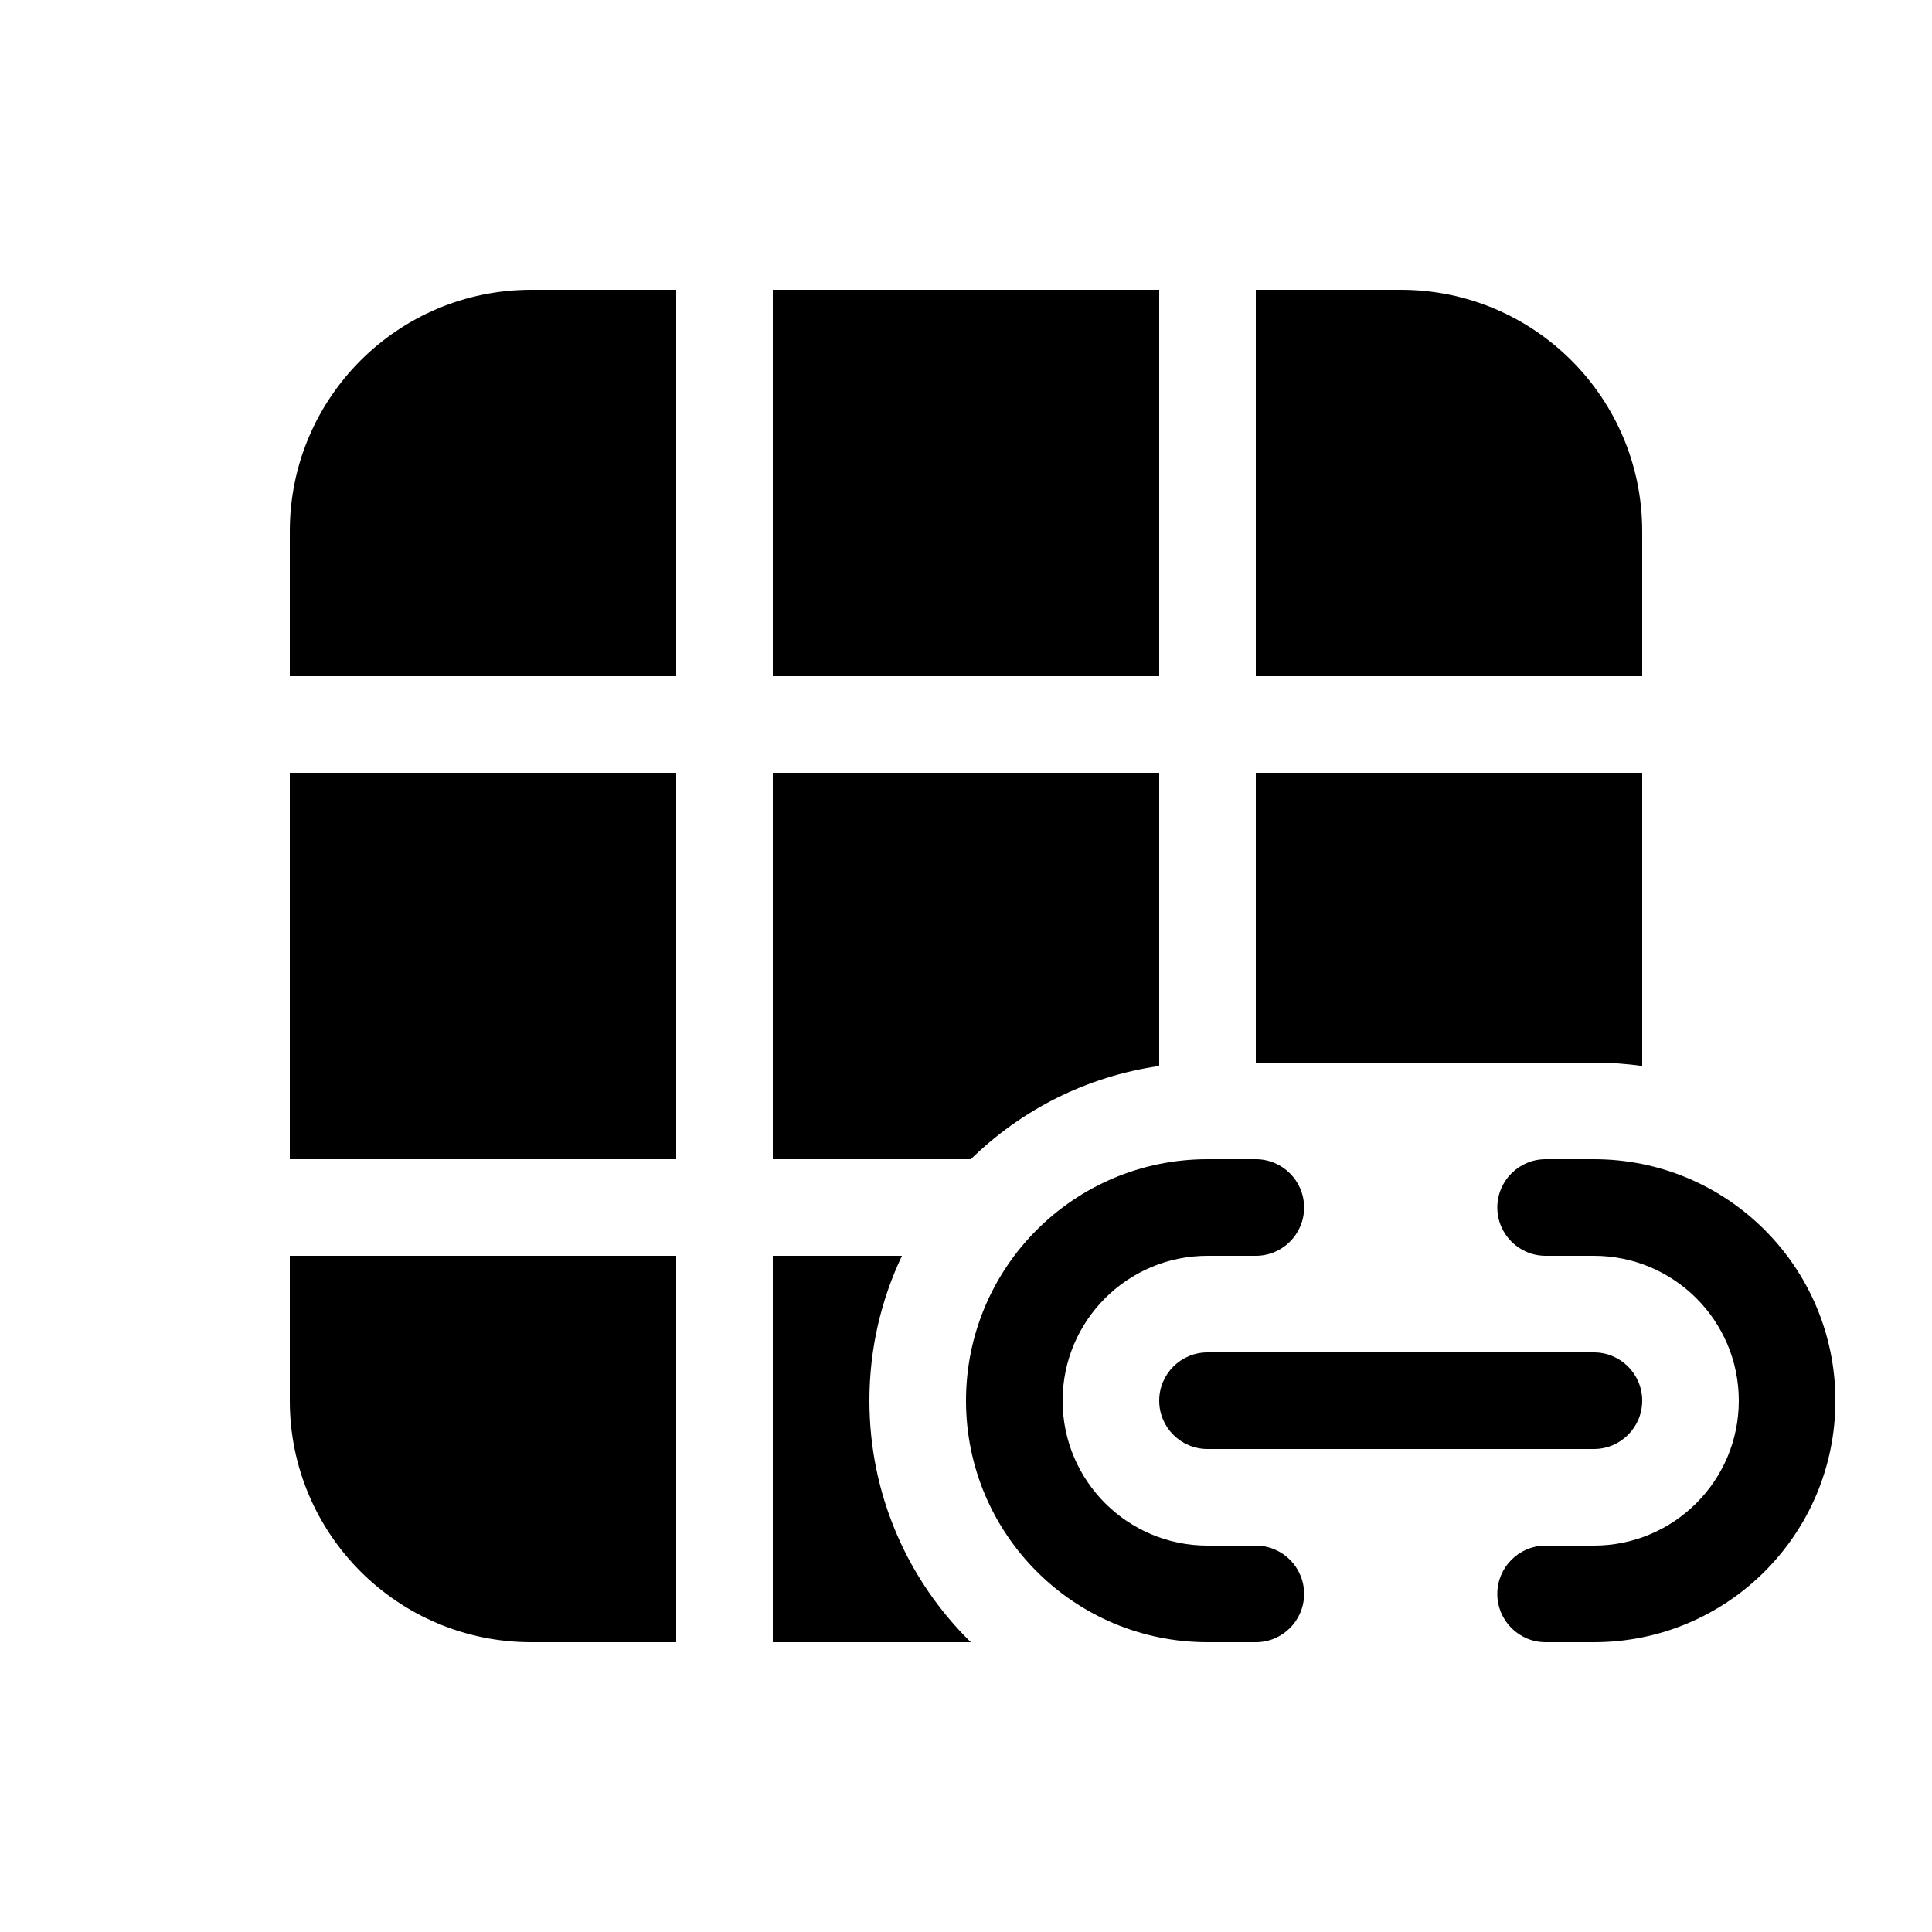
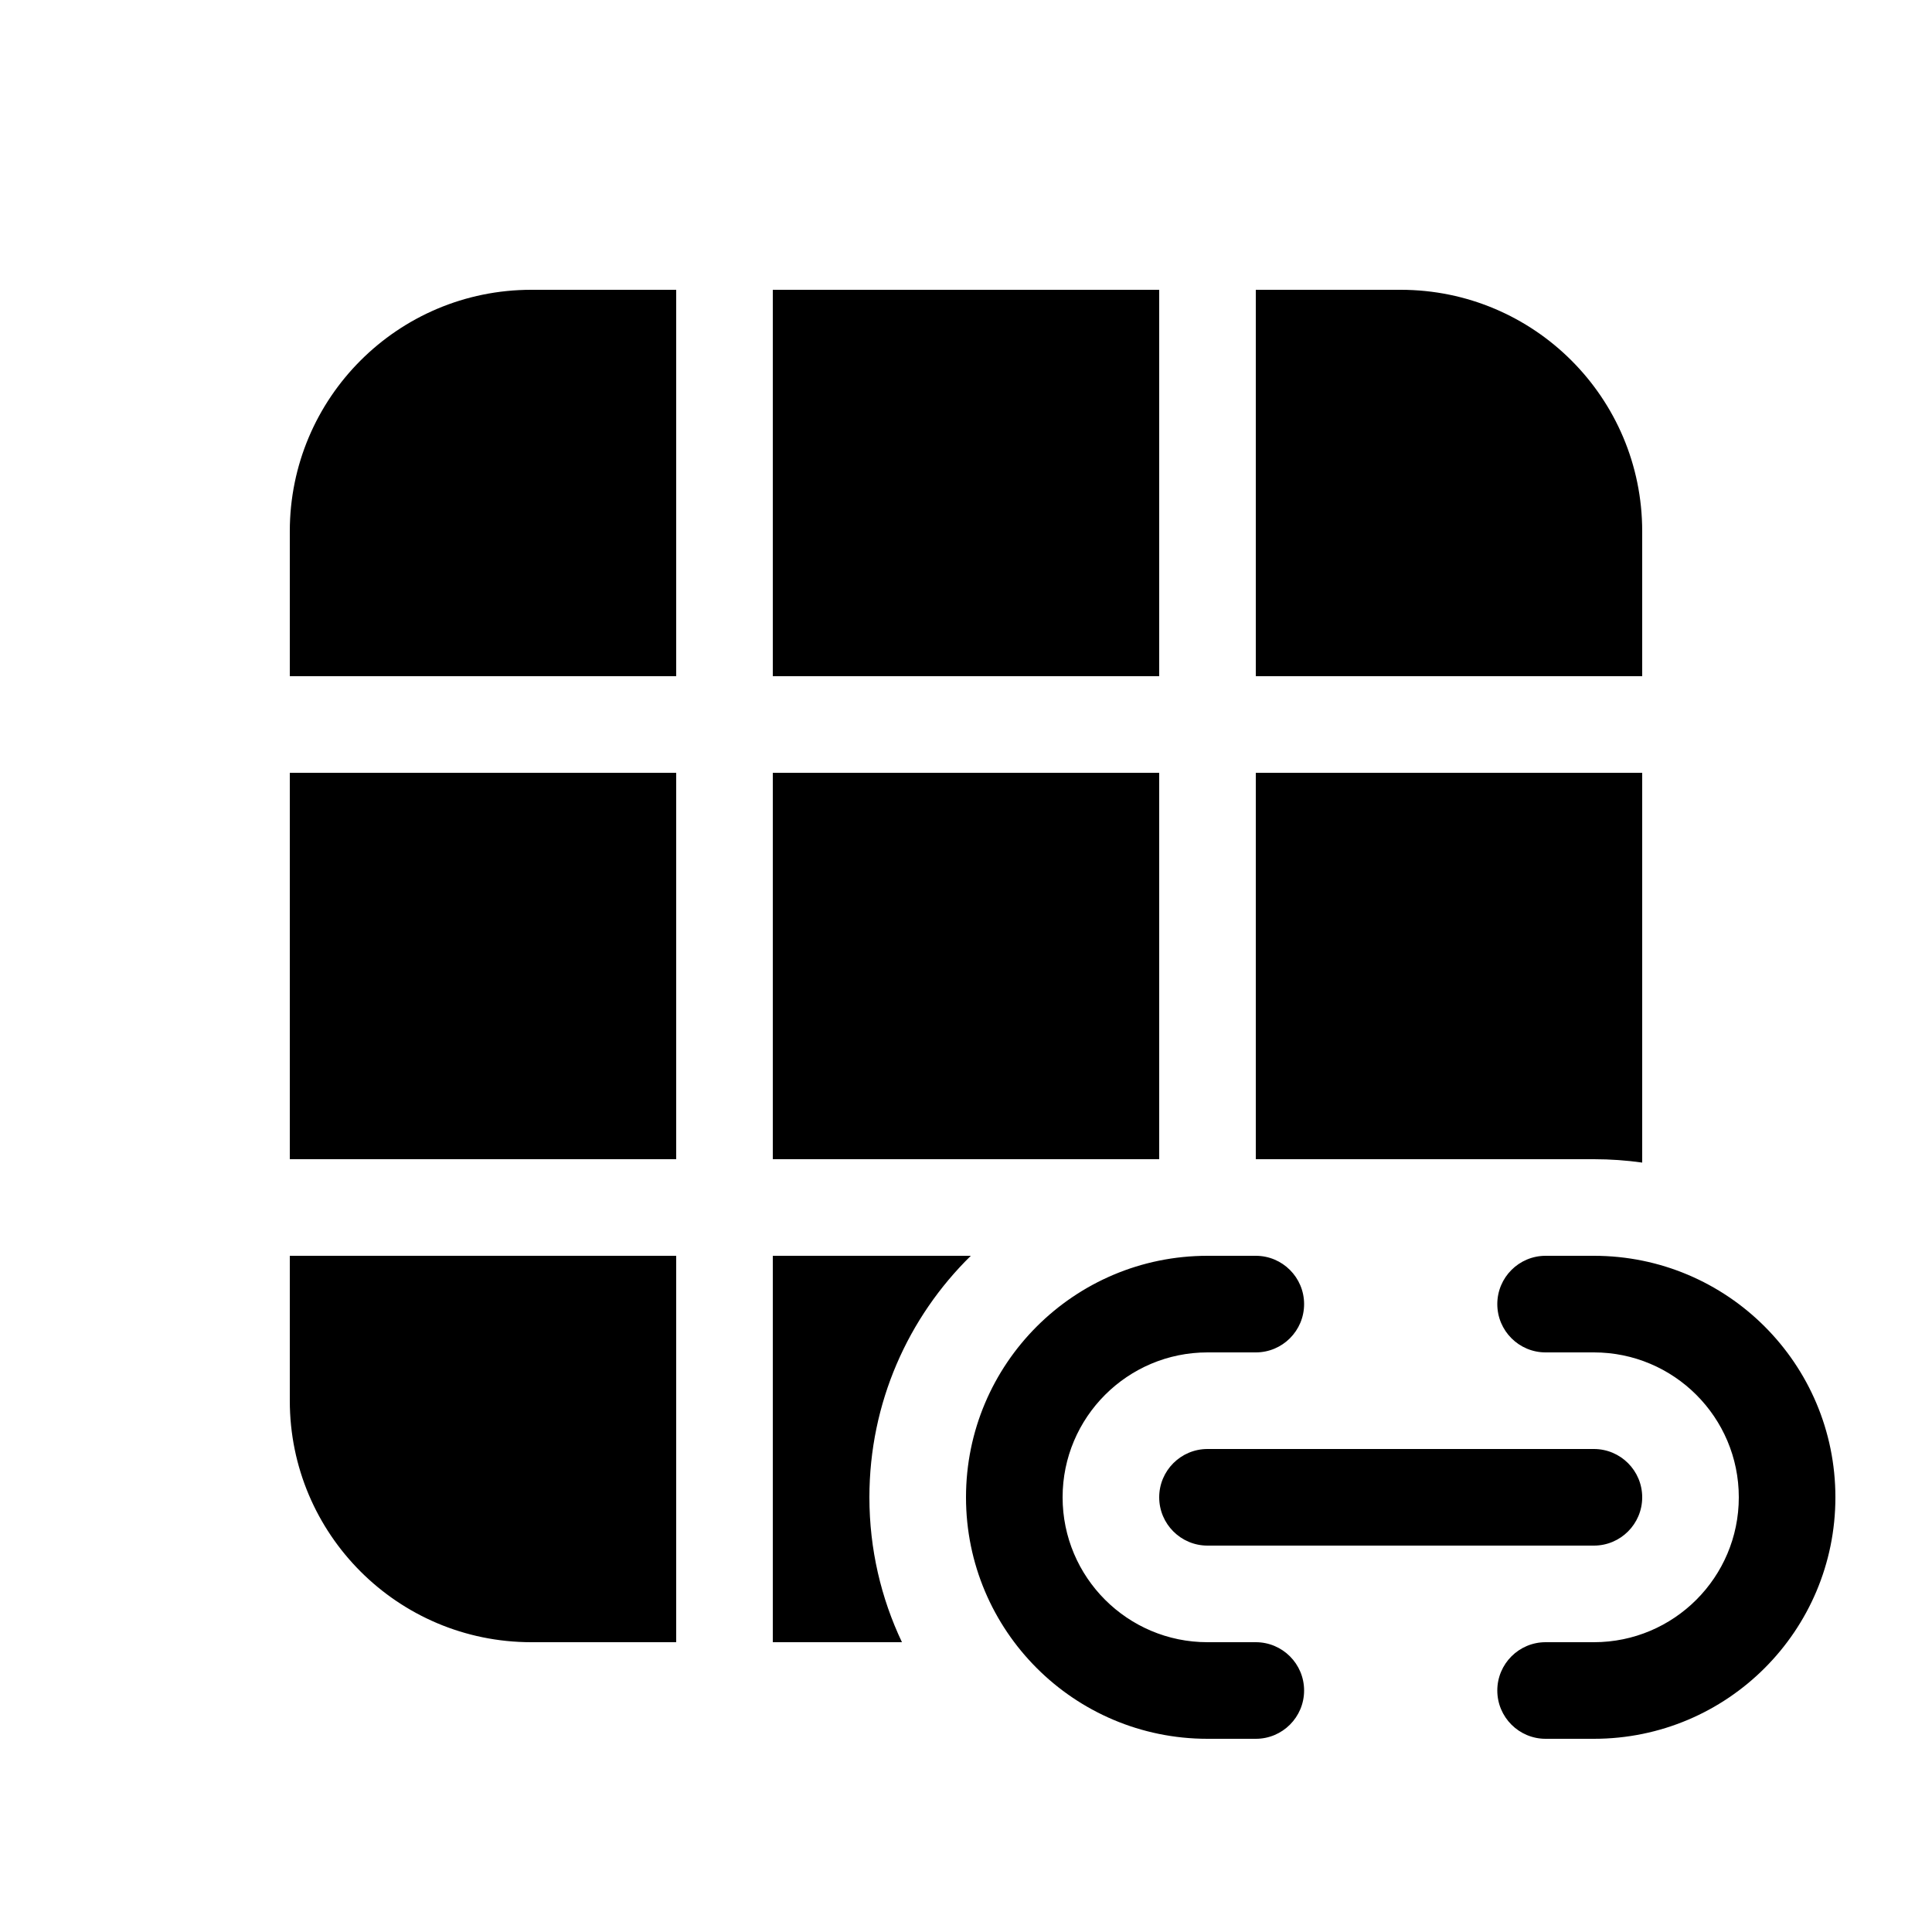
<svg xmlns="http://www.w3.org/2000/svg" viewBox="0 0 20 20" fill="none">
-   <path d="M16.5 11C16.67 11 16.837 11.012 17 11.035V8H13V11H16.5ZM9 14.5C9 13.963 9.121 13.455 9.337 13H8V17H10.05C9.402 16.365 9 15.479 9 14.5ZM10.05 12C10.569 11.492 11.246 11.143 12 11.035V8H8V12H10.05ZM7 12V8H3V12H7ZM3 13H7V17H5.5C4.119 17 3 15.881 3 14.5V13ZM13 7H17V5.5C17 4.119 15.881 3 14.5 3H13V7ZM12 3V7H8V3H12ZM7 3V7H3V5.5C3 4.119 4.119 3 5.5 3H7ZM12.5 12C11.119 12 10 13.119 10 14.5C10 15.881 11.119 17 12.5 17H13C13.276 17 13.5 16.776 13.5 16.5C13.5 16.224 13.276 16 13 16H12.5C11.672 16 11 15.328 11 14.5C11 13.672 11.672 13 12.5 13H13C13.276 13 13.5 12.776 13.5 12.5C13.5 12.224 13.276 12 13 12H12.5ZM16 12C15.724 12 15.5 12.224 15.5 12.5C15.5 12.776 15.724 13 16 13H16.5C17.328 13 18 13.672 18 14.5C18 15.328 17.328 16 16.5 16H16C15.724 16 15.5 16.224 15.5 16.5C15.5 16.776 15.724 17 16 17H16.5C17.881 17 19 15.881 19 14.5C19 13.119 17.881 12 16.5 12H16ZM12 14.5C12 14.224 12.224 14 12.5 14H16.5C16.776 14 17 14.224 17 14.5C17 14.776 16.776 15 16.5 15H12.5C12.224 15 12 14.776 12 14.5Z" fill="currentColor" />
+   <path d="M9 15.5C9 16.037 9.121 16.545 9.337 17H8V13H10.05C9.402 13.635 9 14.521 9 15.5ZM13 8L13 12H16.5C16.67 12 16.837 12.012 17 12.035V8H13ZM12 12L12 8H8V12H12ZM7 12V8H3V12H7ZM3 13H7V17H5.5C4.119 17 3 15.881 3 14.5V13ZM13 7H17V5.5C17 4.119 15.881 3 14.5 3H13V7ZM12 3V7H8V3H12ZM7 3V7H3V5.5C3 4.119 4.119 3 5.5 3H7ZM10 15.5C10 14.119 11.119 13 12.5 13H13C13.276 13 13.5 13.224 13.5 13.5C13.5 13.776 13.276 14 13 14H12.5C11.672 14 11 14.672 11 15.5C11 16.328 11.672 17 12.5 17H13C13.276 17 13.5 17.224 13.5 17.5C13.5 17.776 13.276 18 13 18H12.5C11.119 18 10 16.881 10 15.5ZM15.5 13.5C15.5 13.224 15.724 13 16 13H16.5C17.881 13 19 14.119 19 15.5C19 16.881 17.881 18 16.5 18H16C15.724 18 15.5 17.776 15.5 17.5C15.5 17.224 15.724 17 16 17H16.5C17.328 17 18 16.328 18 15.5C18 14.672 17.328 14 16.5 14H16C15.724 14 15.5 13.776 15.5 13.5ZM12.5 15C12.224 15 12 15.224 12 15.5C12 15.776 12.224 16 12.5 16H16.5C16.776 16 17 15.776 17 15.5C17 15.224 16.776 15 16.5 15H12.5Z" fill="currentColor" />
</svg>
